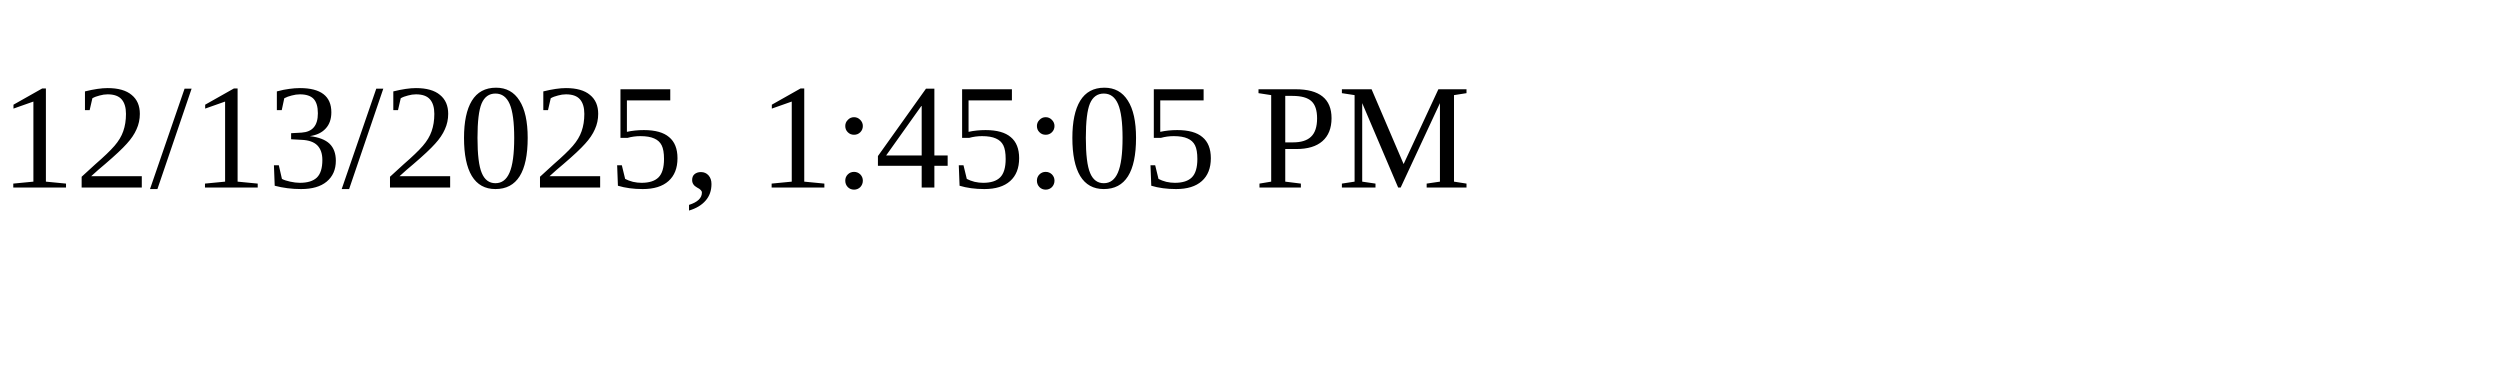
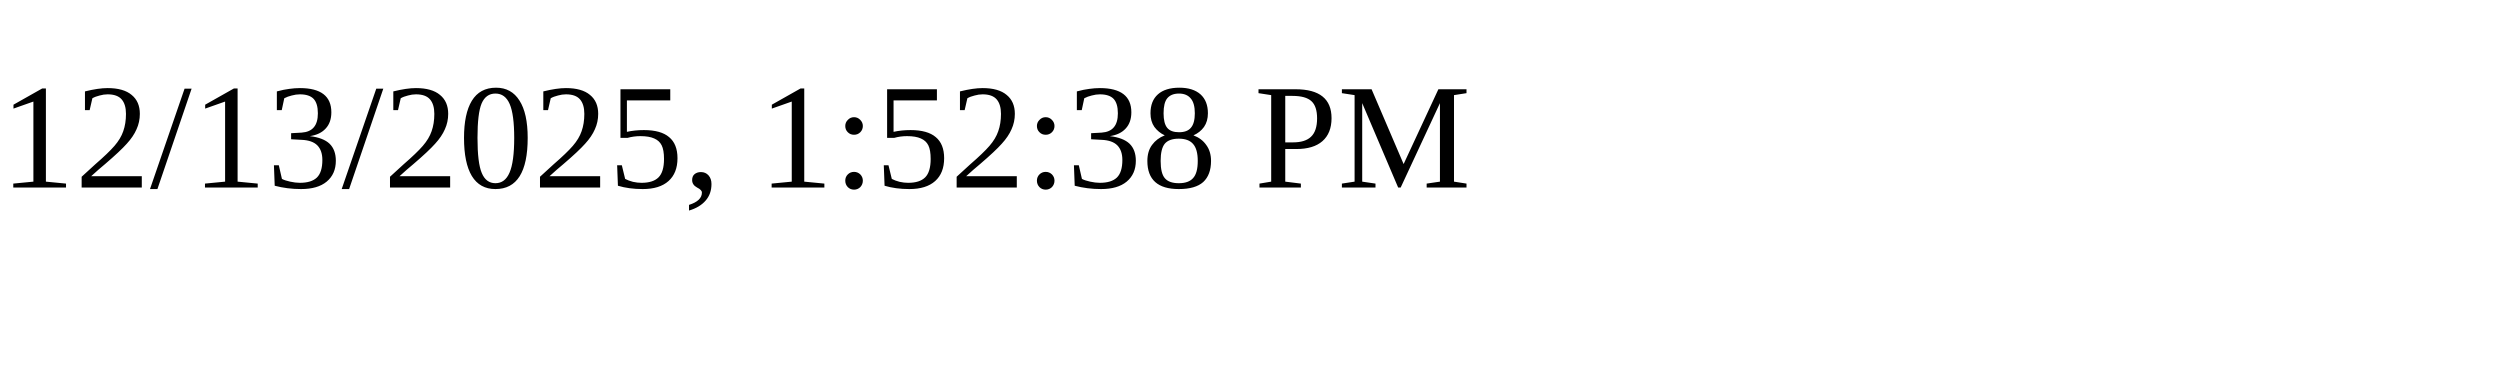
<svg xmlns="http://www.w3.org/2000/svg" height="30" width="200">
-   <text x="0" y="15">12/13/2025, 1:45:05 PM</text>
+   <text x="0" y="15">12/13/2025, 1:52:38 PM</text>
</svg>
